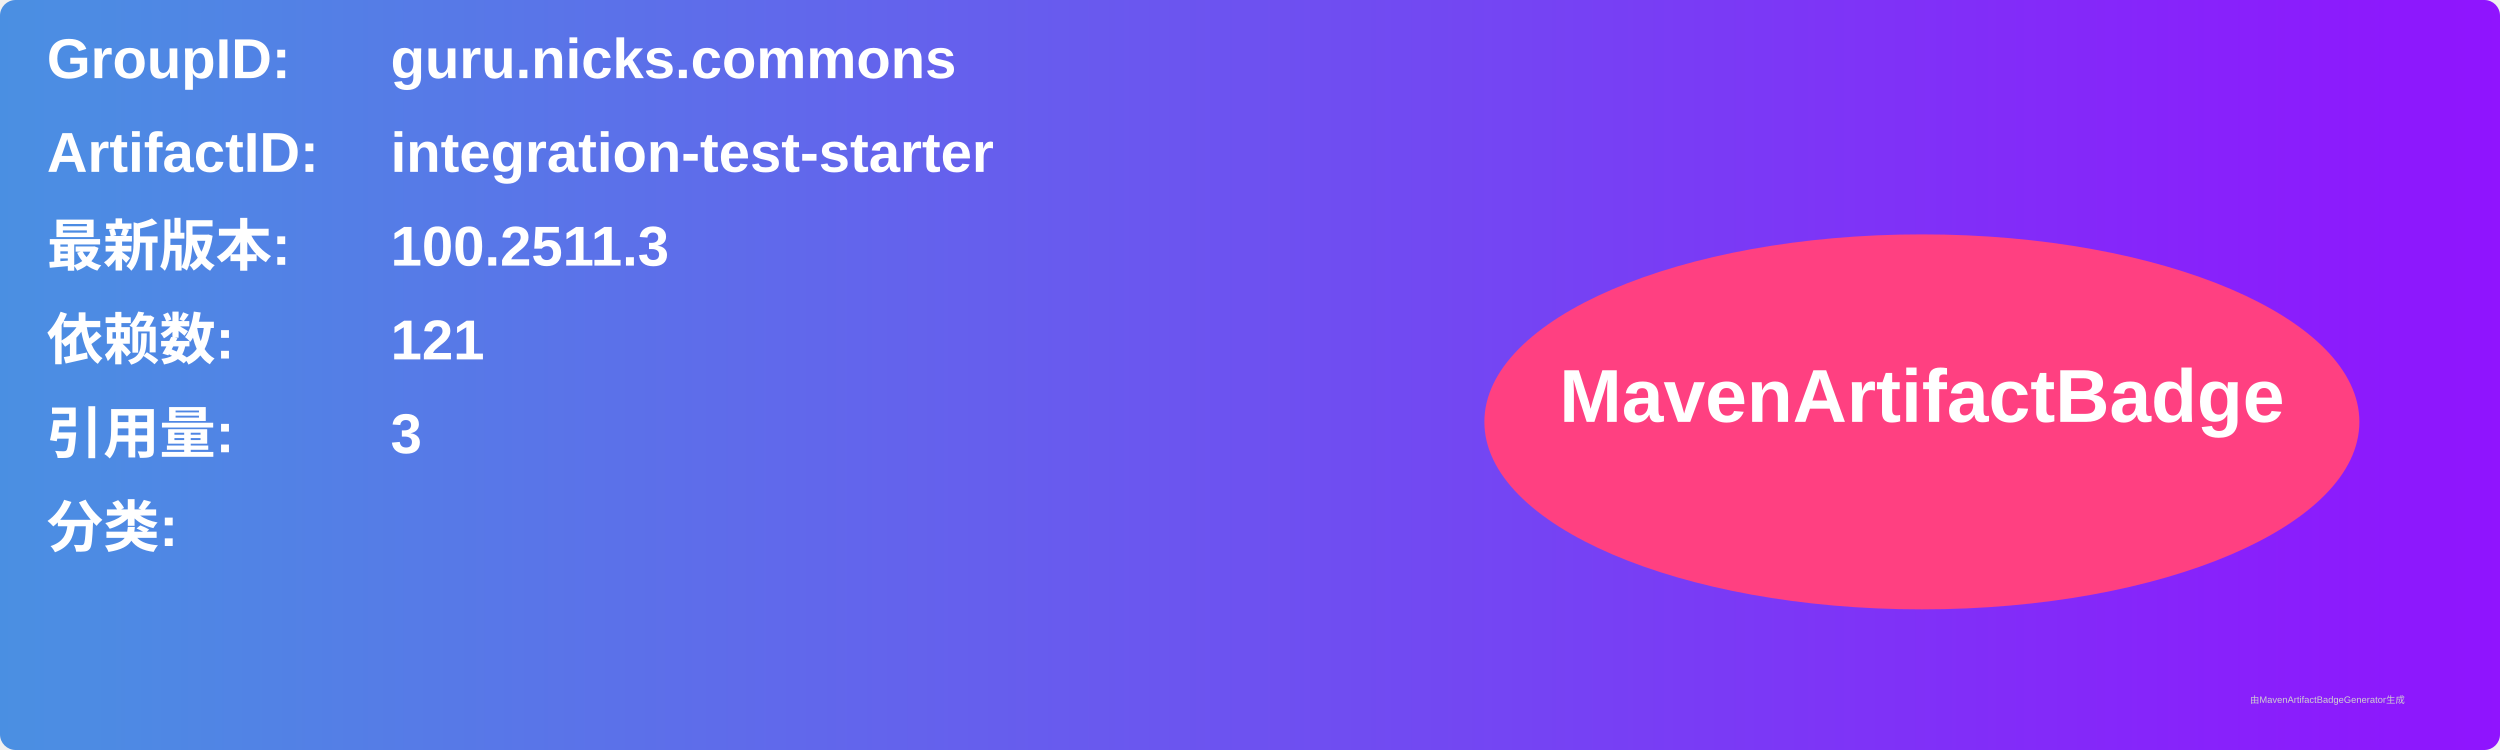
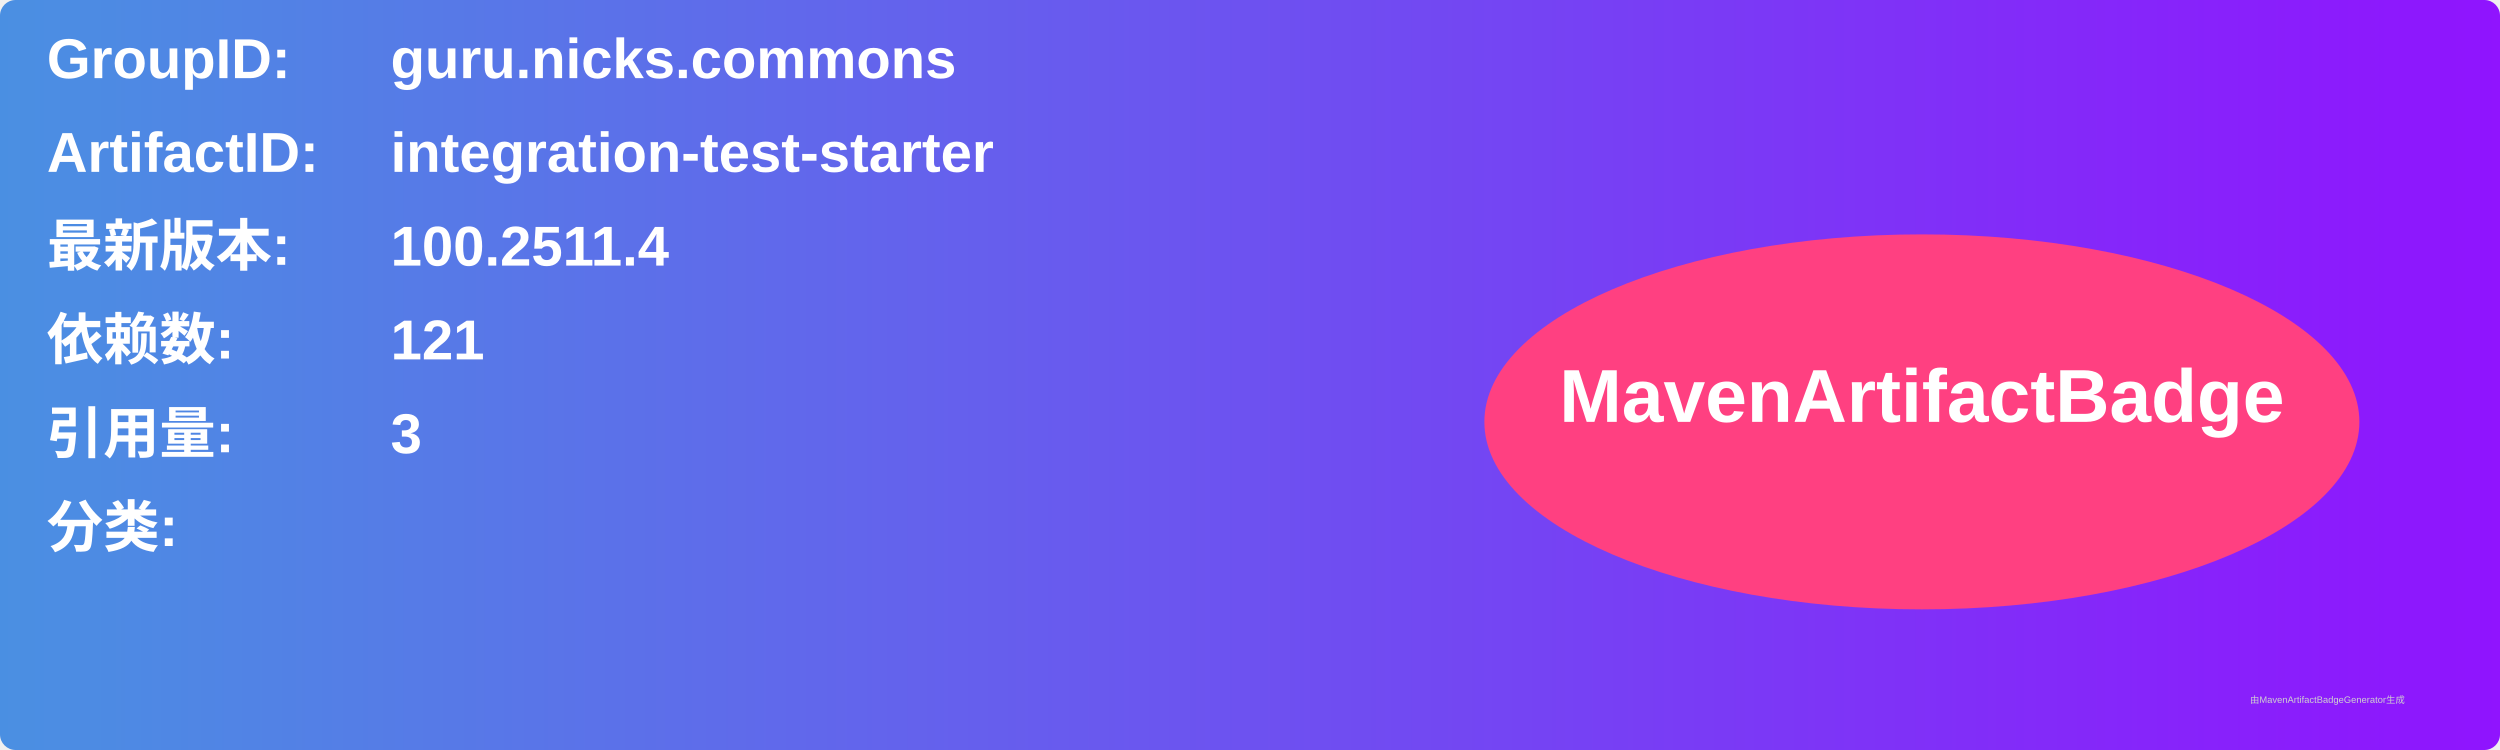
<svg xmlns="http://www.w3.org/2000/svg" width="800" height="240" viewBox="0 0 800 240">
  <linearGradient id="grad" x1="0%" y1="0%" x2="100%" y2="0%">
    <stop offset="0%" stop-color="#4a90e2" />
    <stop offset="100%" stop-color="#9013fe" />
  </linearGradient>
  <rect width="100%" height="100%" rx="5" ry="5" fill="url(#grad)" />
  <g transform="translate(15, 15)">
    <text x="0" y="10" font-family="Arial" font-size="18" fill="white" font-weight="bold" width="260">GroupID:</text>
    <text x="110" y="10" font-family="Arial" font-size="18" fill="white" font-weight="bold" width="460">guru.nicks.commons</text>
    <text x="0" y="40" font-family="Arial" font-size="18" fill="white" font-weight="bold" width="260">ArtifactID:</text>
    <text x="110" y="40" font-family="Arial" font-size="18" fill="white" font-weight="bold" width="460">integration-test-starter</text>
    <text x="0" y="70" font-family="Arial" font-size="18" fill="white" font-weight="bold">最新版本:</text>
    <text x="110" y="70" font-family="Arial" font-size="18" fill="white" font-weight="bold">
-       <tspan font-weight="bold">100.2511.3</tspan>
+       <tspan font-weight="bold">100.2511.4</tspan>
    </text>
    <text x="0" y="100" font-family="Arial" font-size="18" fill="white" font-weight="bold">依赖数: </text>
    <text x="110" y="100" font-family="Arial" font-size="18" fill="white">
      <tspan font-weight="bold">121</tspan>
    </text>
    <text x="0" y="130" font-family="Arial" font-size="18" fill="white" font-weight="bold">引用量: </text>
    <text x="110" y="130" font-family="Arial" font-size="18" fill="white">
      <tspan font-weight="bold">3</tspan>
    </text>
    <text x="0" y="160" font-family="Arial" font-size="18" fill="white" font-weight="bold">分类:</text>
    <text x="10" y="190" font-family="Arial" font-size="10" fill="white">
      <tspan font-weight="bold" />
    </text>
    <ellipse cx="600" cy="120" rx="140" ry="60" fill="#ff4081" />
    <text x="600" y="120" text-anchor="middle" font-family="Arial" font-size="24" fill="white" font-weight="bold">MavenArtifactBadge</text>
  </g>
  <text x="720" y="225" font-family="Arial" font-size="3" fill="#d0d0d0">由MavenArtifactBadgeGenerator生成</text>
</svg>
